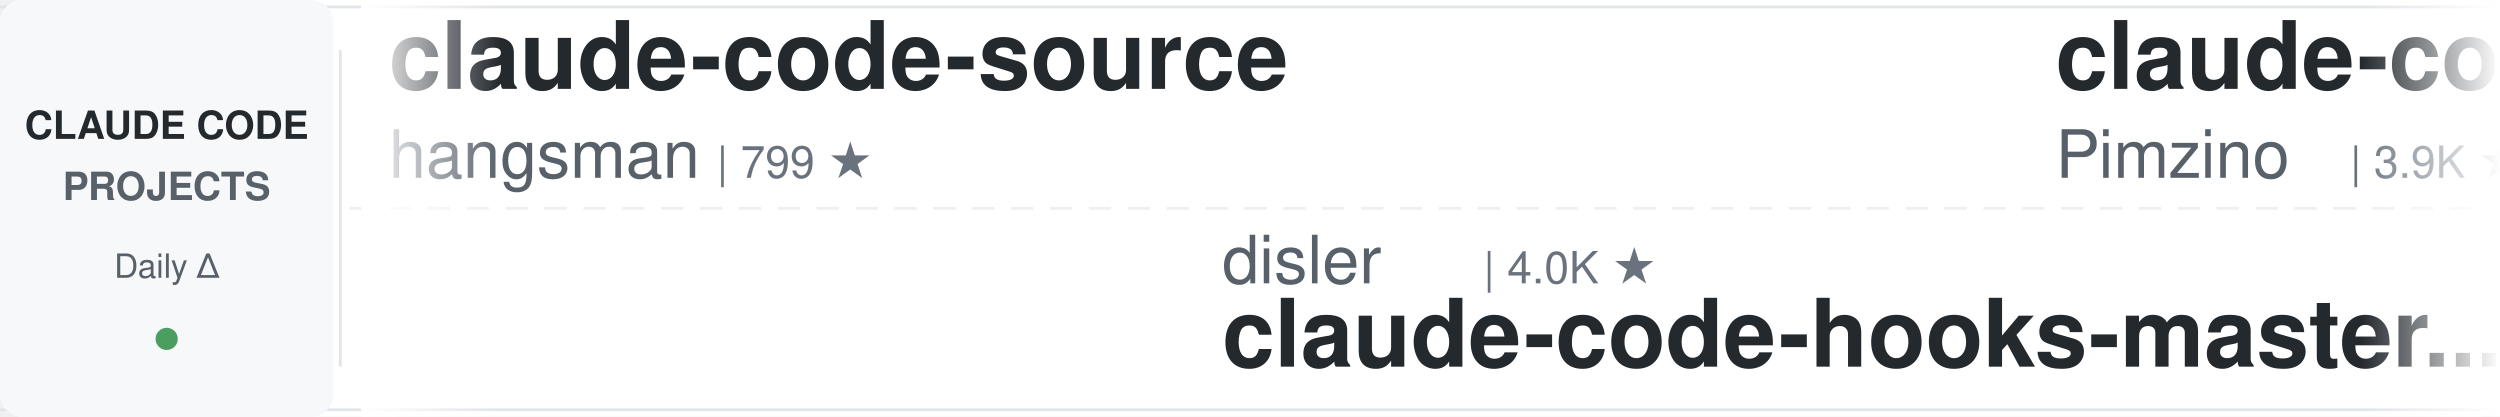
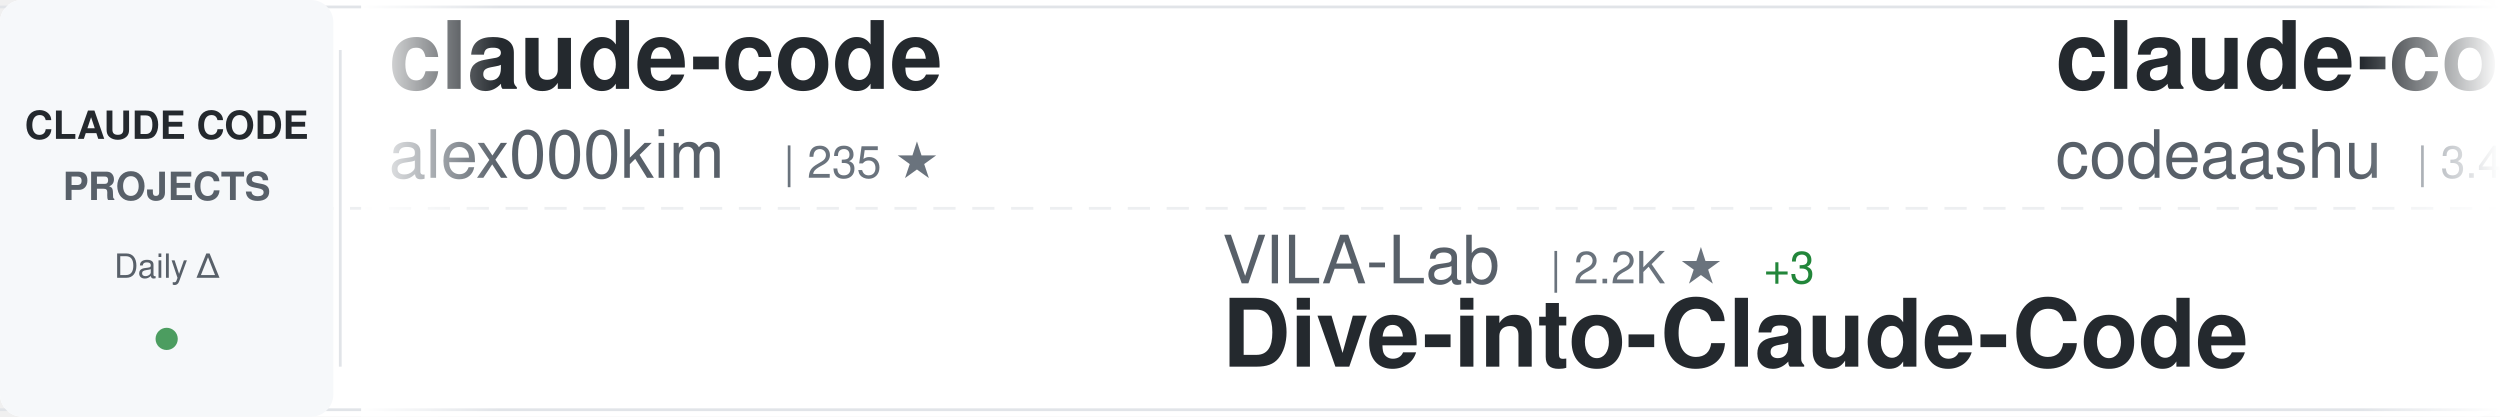
<svg xmlns="http://www.w3.org/2000/svg" width="900" height="150">
  <defs>
    <linearGradient id="awesomeLeftFade" x1="0%" y1="0%" x2="100%" y2="0%">
      <stop offset="0%" style="stop-color:#ffffff;stop-opacity:1" />
      <stop offset="100%" style="stop-color:#ffffff;stop-opacity:0" />
    </linearGradient>
    <linearGradient id="awesomeRightFade" x1="0%" y1="0%" x2="100%" y2="0%">
      <stop offset="0%" style="stop-color:#ffffff;stop-opacity:0" />
      <stop offset="100%" style="stop-color:#ffffff;stop-opacity:1" />
    </linearGradient>
  </defs>
  <rect width="900" height="150" fill="#ffffff" rx="8" />
  <rect x="0" y="2" width="900" height="1" fill="#e1e4e8" />
  <rect x="0" y="147" width="900" height="1" fill="#e1e4e8" />
  <line x1="0" y1="75" x2="900" y2="75" stroke="#e1e4e8" stroke-width="1" stroke-dasharray="8 6" opacity="0.6" />
  <rect x="0" y="0" width="120" height="150" fill="#f6f8fa" rx="8" />
  <text x="60" y="50" font-family="-apple-system, BlinkMacSystemFont, 'Segoe UI', Helvetica, Arial, sans-serif" font-size="14" font-weight="600" fill="#24292e" text-anchor="middle">CLAUDE CODE</text>
  <text x="60" y="72" font-family="-apple-system, BlinkMacSystemFont, 'Segoe UI', Helvetica, Arial, sans-serif" font-size="14" font-weight="600" fill="#586069" text-anchor="middle">PROJECTS</text>
  <text x="60" y="100" font-family="-apple-system, BlinkMacSystemFont, 'Segoe UI', Helvetica, Arial, sans-serif" font-size="12" font-weight="500" fill="#586069" text-anchor="middle">Daily Δ</text>
  <circle cx="60" cy="122" r="4" fill="#22863a" opacity="0.8" />
  <rect x="122" y="18" width="1" height="114" fill="#e1e4e8" />
  <clipPath id="awesomeTickerClip">
    <rect x="130" y="0" width="770" height="150" />
  </clipPath>
  <g clip-path="url(#awesomeTickerClip)">
    <g id="awesomeTickerItems">
      <animateTransform attributeName="transform" attributeType="XML" type="translate" from="0 0" to="-3000 0" dur="54s" repeatCount="indefinite" />
      <g transform="translate(0, 0)">
-         <text x="140" y="32" font-family="-apple-system, BlinkMacSystemFont, 'Segoe UI', Helvetica, Arial, sans-serif" font-size="34" font-weight="600" fill="#24292e">claude-code-source</text>
-         <text x="140" y="64" font-family="-apple-system, BlinkMacSystemFont, 'Segoe UI', Helvetica, Arial, sans-serif" font-size="24" font-weight="400" fill="#586069">hangsman</text>
-         <text x="258" y="64" font-family="-apple-system, BlinkMacSystemFont, 'Segoe UI', Helvetica, Arial, sans-serif" font-size="16" font-weight="500" fill="#6a737d">| 799 ★</text>
+         <text x="140" y="32" font-family="-apple-system, BlinkMacSystemFont, 'Segoe UI', Helvetica, Arial, sans-serif" font-size="34" font-weight="600" fill="#24292e">claude-code</text>
+         <text x="140" y="64" font-family="-apple-system, BlinkMacSystemFont, 'Segoe UI', Helvetica, Arial, sans-serif" font-size="24" font-weight="400" fill="#586069">alex000kim</text>
+         <text x="282" y="64" font-family="-apple-system, BlinkMacSystemFont, 'Segoe UI', Helvetica, Arial, sans-serif" font-size="16" font-weight="500" fill="#6a737d">| 235 ★</text>
      </g>
      <g transform="translate(300, 0)">
-         <text x="140" y="102" font-family="-apple-system, BlinkMacSystemFont, 'Segoe UI', Helvetica, Arial, sans-serif" font-size="24" font-weight="400" fill="#586069">disler</text>
-         <text x="234" y="102" font-family="-apple-system, BlinkMacSystemFont, 'Segoe UI', Helvetica, Arial, sans-serif" font-size="16" font-weight="500" fill="#6a737d">| 4.0K ★</text>
-         <text x="140" y="132" font-family="-apple-system, BlinkMacSystemFont, 'Segoe UI', Helvetica, Arial, sans-serif" font-size="34" font-weight="600" fill="#24292e">claude-code-hooks-master...</text>
+         <text x="140" y="102" font-family="-apple-system, BlinkMacSystemFont, 'Segoe UI', Helvetica, Arial, sans-serif" font-size="24" font-weight="400" fill="#586069">VILA-Lab</text>
+         <text x="258" y="102" font-family="-apple-system, BlinkMacSystemFont, 'Segoe UI', Helvetica, Arial, sans-serif" font-size="16" font-weight="500" fill="#6a737d">| 2.2K ★</text>
+         <text x="335" y="102" font-family="-apple-system, BlinkMacSystemFont, 'Segoe UI', Helvetica, Arial, sans-serif" font-size="16" font-weight="500" fill="#22863a"> +3</text>
+         <text x="140" y="132" font-family="-apple-system, BlinkMacSystemFont, 'Segoe UI', Helvetica, Arial, sans-serif" font-size="34" font-weight="600" fill="#24292e">Dive-into-Claude-Code</text>
      </g>
      <g transform="translate(600, 0)">
-         <text x="140" y="32" font-family="-apple-system, BlinkMacSystemFont, 'Segoe UI', Helvetica, Arial, sans-serif" font-size="34" font-weight="600" fill="#24292e">claude-code-spec-workflo...</text>
-         <text x="140" y="64" font-family="-apple-system, BlinkMacSystemFont, 'Segoe UI', Helvetica, Arial, sans-serif" font-size="24" font-weight="400" fill="#586069">Pimzino</text>
-         <text x="246" y="64" font-family="-apple-system, BlinkMacSystemFont, 'Segoe UI', Helvetica, Arial, sans-serif" font-size="16" font-weight="500" fill="#6a737d">| 3.9K ★</text>
+         <text x="140" y="32" font-family="-apple-system, BlinkMacSystemFont, 'Segoe UI', Helvetica, Arial, sans-serif" font-size="34" font-weight="600" fill="#24292e">claude-code</text>
+         <text x="140" y="64" font-family="-apple-system, BlinkMacSystemFont, 'Segoe UI', Helvetica, Arial, sans-serif" font-size="24" font-weight="400" fill="#586069">codeaashu</text>
+         <text x="270" y="64" font-family="-apple-system, BlinkMacSystemFont, 'Segoe UI', Helvetica, Arial, sans-serif" font-size="16" font-weight="500" fill="#6a737d">| 3.4K ★</text>
      </g>
      <g transform="translate(900, 0)">
-         <text x="140" y="102" font-family="-apple-system, BlinkMacSystemFont, 'Segoe UI', Helvetica, Arial, sans-serif" font-size="24" font-weight="400" fill="#586069">centminmod</text>
-         <text x="282" y="102" font-family="-apple-system, BlinkMacSystemFont, 'Segoe UI', Helvetica, Arial, sans-serif" font-size="16" font-weight="500" fill="#6a737d">| 2.7K ★</text>
-         <text x="140" y="132" font-family="-apple-system, BlinkMacSystemFont, 'Segoe UI', Helvetica, Arial, sans-serif" font-size="34" font-weight="600" fill="#24292e">my-claude-code-setup</text>
+         <text x="140" y="102" font-family="-apple-system, BlinkMacSystemFont, 'Segoe UI', Helvetica, Arial, sans-serif" font-size="24" font-weight="400" fill="#586069">anthropics</text>
+         <text x="282" y="102" font-family="-apple-system, BlinkMacSystemFont, 'Segoe UI', Helvetica, Arial, sans-serif" font-size="16" font-weight="500" fill="#6a737d">| 6.9K ★</text>
+         <text x="359" y="102" font-family="-apple-system, BlinkMacSystemFont, 'Segoe UI', Helvetica, Arial, sans-serif" font-size="16" font-weight="500" fill="#22863a"> +7</text>
+         <text x="140" y="132" font-family="-apple-system, BlinkMacSystemFont, 'Segoe UI', Helvetica, Arial, sans-serif" font-size="34" font-weight="600" fill="#24292e">claude-code-security-rev...</text>
      </g>
      <g transform="translate(1200, 0)">
-         <text x="140" y="32" font-family="-apple-system, BlinkMacSystemFont, 'Segoe UI', Helvetica, Arial, sans-serif" font-size="34" font-weight="600" fill="#24292e">claude-code</text>
-         <text x="140" y="64" font-family="-apple-system, BlinkMacSystemFont, 'Segoe UI', Helvetica, Arial, sans-serif" font-size="24" font-weight="400" fill="#586069">VineeTagarwaL-code</text>
-         <text x="378" y="64" font-family="-apple-system, BlinkMacSystemFont, 'Segoe UI', Helvetica, Arial, sans-serif" font-size="16" font-weight="500" fill="#6a737d">| 271 ★</text>
+         <text x="140" y="32" font-family="-apple-system, BlinkMacSystemFont, 'Segoe UI', Helvetica, Arial, sans-serif" font-size="34" font-weight="600" fill="#24292e">arcads-claude-code-mrpai...</text>
+         <text x="140" y="64" font-family="-apple-system, BlinkMacSystemFont, 'Segoe UI', Helvetica, Arial, sans-serif" font-size="24" font-weight="400" fill="#586069">mrpaidsocial</text>
+         <text x="306" y="64" font-family="-apple-system, BlinkMacSystemFont, 'Segoe UI', Helvetica, Arial, sans-serif" font-size="16" font-weight="500" fill="#6a737d">| 1.7K ★</text>
+         <text x="383" y="64" font-family="-apple-system, BlinkMacSystemFont, 'Segoe UI', Helvetica, Arial, sans-serif" font-size="16" font-weight="500" fill="#22863a"> +1</text>
      </g>
      <g transform="translate(1500, 0)">
-         <text x="140" y="102" font-family="-apple-system, BlinkMacSystemFont, 'Segoe UI', Helvetica, Arial, sans-serif" font-size="24" font-weight="400" fill="#586069">kodu-ai</text>
-         <text x="246" y="102" font-family="-apple-system, BlinkMacSystemFont, 'Segoe UI', Helvetica, Arial, sans-serif" font-size="16" font-weight="500" fill="#6a737d">| 5.2K ★</text>
-         <text x="140" y="132" font-family="-apple-system, BlinkMacSystemFont, 'Segoe UI', Helvetica, Arial, sans-serif" font-size="34" font-weight="600" fill="#24292e">claude-coder</text>
+         <text x="140" y="102" font-family="-apple-system, BlinkMacSystemFont, 'Segoe UI', Helvetica, Arial, sans-serif" font-size="24" font-weight="400" fill="#586069">frankbria</text>
+         <text x="270" y="102" font-family="-apple-system, BlinkMacSystemFont, 'Segoe UI', Helvetica, Arial, sans-serif" font-size="16" font-weight="500" fill="#6a737d">| 9.7K ★</text>
+         <text x="347" y="102" font-family="-apple-system, BlinkMacSystemFont, 'Segoe UI', Helvetica, Arial, sans-serif" font-size="16" font-weight="500" fill="#cb2431"> -1</text>
+         <text x="140" y="132" font-family="-apple-system, BlinkMacSystemFont, 'Segoe UI', Helvetica, Arial, sans-serif" font-size="34" font-weight="600" fill="#24292e">ralph-claude-code</text>
      </g>
      <g transform="translate(1800, 0)">
        <text x="140" y="32" font-family="-apple-system, BlinkMacSystemFont, 'Segoe UI', Helvetica, Arial, sans-serif" font-size="34" font-weight="600" fill="#24292e">claude-code</text>
-         <text x="140" y="64" font-family="-apple-system, BlinkMacSystemFont, 'Segoe UI', Helvetica, Arial, sans-serif" font-size="24" font-weight="400" fill="#586069">claude-code-best</text>
-         <text x="354" y="64" font-family="-apple-system, BlinkMacSystemFont, 'Segoe UI', Helvetica, Arial, sans-serif" font-size="16" font-weight="500" fill="#6a737d">| 23.3K ★</text>
-         <text x="440" y="64" font-family="-apple-system, BlinkMacSystemFont, 'Segoe UI', Helvetica, Arial, sans-serif" font-size="16" font-weight="500" fill="#22863a"> +3</text>
+         <text x="140" y="64" font-family="-apple-system, BlinkMacSystemFont, 'Segoe UI', Helvetica, Arial, sans-serif" font-size="24" font-weight="400" fill="#586069">freestylefly</text>
+         <text x="306" y="64" font-family="-apple-system, BlinkMacSystemFont, 'Segoe UI', Helvetica, Arial, sans-serif" font-size="16" font-weight="500" fill="#6a737d">| 133 ★</text>
      </g>
      <g transform="translate(2100, 0)">
-         <text x="140" y="102" font-family="-apple-system, BlinkMacSystemFont, 'Segoe UI', Helvetica, Arial, sans-serif" font-size="24" font-weight="400" fill="#586069">musistudio</text>
-         <text x="282" y="102" font-family="-apple-system, BlinkMacSystemFont, 'Segoe UI', Helvetica, Arial, sans-serif" font-size="16" font-weight="500" fill="#6a737d">| 38.2K ★</text>
-         <text x="368" y="102" font-family="-apple-system, BlinkMacSystemFont, 'Segoe UI', Helvetica, Arial, sans-serif" font-size="16" font-weight="500" fill="#22863a"> +3</text>
-         <text x="140" y="132" font-family="-apple-system, BlinkMacSystemFont, 'Segoe UI', Helvetica, Arial, sans-serif" font-size="34" font-weight="600" fill="#24292e">claude-code-router</text>
+         <text x="140" y="102" font-family="-apple-system, BlinkMacSystemFont, 'Segoe UI', Helvetica, Arial, sans-serif" font-size="24" font-weight="400" fill="#586069">anthropics</text>
+         <text x="282" y="102" font-family="-apple-system, BlinkMacSystemFont, 'Segoe UI', Helvetica, Arial, sans-serif" font-size="16" font-weight="500" fill="#6a737d">| 155.9K ★</text>
+         <text x="377" y="102" font-family="-apple-system, BlinkMacSystemFont, 'Segoe UI', Helvetica, Arial, sans-serif" font-size="16" font-weight="500" fill="#22863a"> +63</text>
+         <text x="140" y="132" font-family="-apple-system, BlinkMacSystemFont, 'Segoe UI', Helvetica, Arial, sans-serif" font-size="34" font-weight="600" fill="#24292e">claude-code</text>
      </g>
      <g transform="translate(2400, 0)">
        <text x="140" y="32" font-family="-apple-system, BlinkMacSystemFont, 'Segoe UI', Helvetica, Arial, sans-serif" font-size="34" font-weight="600" fill="#24292e">claude-code</text>
-         <text x="140" y="64" font-family="-apple-system, BlinkMacSystemFont, 'Segoe UI', Helvetica, Arial, sans-serif" font-size="24" font-weight="400" fill="#586069">anthropics</text>
-         <text x="282" y="64" font-family="-apple-system, BlinkMacSystemFont, 'Segoe UI', Helvetica, Arial, sans-serif" font-size="16" font-weight="500" fill="#6a737d">| 155.8K ★</text>
-         <text x="377" y="64" font-family="-apple-system, BlinkMacSystemFont, 'Segoe UI', Helvetica, Arial, sans-serif" font-size="16" font-weight="500" fill="#22863a"> +25</text>
+         <text x="140" y="64" font-family="-apple-system, BlinkMacSystemFont, 'Segoe UI', Helvetica, Arial, sans-serif" font-size="24" font-weight="400" fill="#586069">T-Lab-CUHKSZ</text>
+         <text x="306" y="64" font-family="-apple-system, BlinkMacSystemFont, 'Segoe UI', Helvetica, Arial, sans-serif" font-size="16" font-weight="500" fill="#6a737d">| 328 ★</text>
      </g>
      <g transform="translate(2700, 0)">
-         <text x="140" y="102" font-family="-apple-system, BlinkMacSystemFont, 'Segoe UI', Helvetica, Arial, sans-serif" font-size="24" font-weight="400" fill="#586069">Alishahryar1</text>
-         <text x="306" y="102" font-family="-apple-system, BlinkMacSystemFont, 'Segoe UI', Helvetica, Arial, sans-serif" font-size="16" font-weight="500" fill="#6a737d">| 70.6K ★</text>
-         <text x="392" y="102" font-family="-apple-system, BlinkMacSystemFont, 'Segoe UI', Helvetica, Arial, sans-serif" font-size="16" font-weight="500" fill="#22863a"> +73</text>
-         <text x="140" y="132" font-family="-apple-system, BlinkMacSystemFont, 'Segoe UI', Helvetica, Arial, sans-serif" font-size="34" font-weight="600" fill="#24292e">free-claude-code</text>
+         <text x="140" y="102" font-family="-apple-system, BlinkMacSystemFont, 'Segoe UI', Helvetica, Arial, sans-serif" font-size="24" font-weight="400" fill="#586069">tanbiralam</text>
+         <text x="282" y="102" font-family="-apple-system, BlinkMacSystemFont, 'Segoe UI', Helvetica, Arial, sans-serif" font-size="16" font-weight="500" fill="#6a737d">| 2.4K ★</text>
+         <text x="140" y="132" font-family="-apple-system, BlinkMacSystemFont, 'Segoe UI', Helvetica, Arial, sans-serif" font-size="34" font-weight="600" fill="#24292e">claude-code</text>
      </g>
      <g transform="translate(3000, 0)">
-         <text x="140" y="32" font-family="-apple-system, BlinkMacSystemFont, 'Segoe UI', Helvetica, Arial, sans-serif" font-size="34" font-weight="600" fill="#24292e">claude-code-source</text>
-         <text x="140" y="64" font-family="-apple-system, BlinkMacSystemFont, 'Segoe UI', Helvetica, Arial, sans-serif" font-size="24" font-weight="400" fill="#586069">hangsman</text>
-         <text x="258" y="64" font-family="-apple-system, BlinkMacSystemFont, 'Segoe UI', Helvetica, Arial, sans-serif" font-size="16" font-weight="500" fill="#6a737d">| 799 ★</text>
+         <text x="140" y="32" font-family="-apple-system, BlinkMacSystemFont, 'Segoe UI', Helvetica, Arial, sans-serif" font-size="34" font-weight="600" fill="#24292e">claude-code</text>
+         <text x="140" y="64" font-family="-apple-system, BlinkMacSystemFont, 'Segoe UI', Helvetica, Arial, sans-serif" font-size="24" font-weight="400" fill="#586069">alex000kim</text>
+         <text x="282" y="64" font-family="-apple-system, BlinkMacSystemFont, 'Segoe UI', Helvetica, Arial, sans-serif" font-size="16" font-weight="500" fill="#6a737d">| 235 ★</text>
      </g>
      <g transform="translate(3300, 0)">
-         <text x="140" y="102" font-family="-apple-system, BlinkMacSystemFont, 'Segoe UI', Helvetica, Arial, sans-serif" font-size="24" font-weight="400" fill="#586069">disler</text>
-         <text x="234" y="102" font-family="-apple-system, BlinkMacSystemFont, 'Segoe UI', Helvetica, Arial, sans-serif" font-size="16" font-weight="500" fill="#6a737d">| 4.0K ★</text>
-         <text x="140" y="132" font-family="-apple-system, BlinkMacSystemFont, 'Segoe UI', Helvetica, Arial, sans-serif" font-size="34" font-weight="600" fill="#24292e">claude-code-hooks-master...</text>
+         <text x="140" y="102" font-family="-apple-system, BlinkMacSystemFont, 'Segoe UI', Helvetica, Arial, sans-serif" font-size="24" font-weight="400" fill="#586069">VILA-Lab</text>
+         <text x="258" y="102" font-family="-apple-system, BlinkMacSystemFont, 'Segoe UI', Helvetica, Arial, sans-serif" font-size="16" font-weight="500" fill="#6a737d">| 2.2K ★</text>
+         <text x="335" y="102" font-family="-apple-system, BlinkMacSystemFont, 'Segoe UI', Helvetica, Arial, sans-serif" font-size="16" font-weight="500" fill="#22863a"> +3</text>
+         <text x="140" y="132" font-family="-apple-system, BlinkMacSystemFont, 'Segoe UI', Helvetica, Arial, sans-serif" font-size="34" font-weight="600" fill="#24292e">Dive-into-Claude-Code</text>
      </g>
      <g transform="translate(3600, 0)">
-         <text x="140" y="32" font-family="-apple-system, BlinkMacSystemFont, 'Segoe UI', Helvetica, Arial, sans-serif" font-size="34" font-weight="600" fill="#24292e">claude-code-spec-workflo...</text>
-         <text x="140" y="64" font-family="-apple-system, BlinkMacSystemFont, 'Segoe UI', Helvetica, Arial, sans-serif" font-size="24" font-weight="400" fill="#586069">Pimzino</text>
-         <text x="246" y="64" font-family="-apple-system, BlinkMacSystemFont, 'Segoe UI', Helvetica, Arial, sans-serif" font-size="16" font-weight="500" fill="#6a737d">| 3.9K ★</text>
+         <text x="140" y="32" font-family="-apple-system, BlinkMacSystemFont, 'Segoe UI', Helvetica, Arial, sans-serif" font-size="34" font-weight="600" fill="#24292e">claude-code</text>
+         <text x="140" y="64" font-family="-apple-system, BlinkMacSystemFont, 'Segoe UI', Helvetica, Arial, sans-serif" font-size="24" font-weight="400" fill="#586069">codeaashu</text>
+         <text x="270" y="64" font-family="-apple-system, BlinkMacSystemFont, 'Segoe UI', Helvetica, Arial, sans-serif" font-size="16" font-weight="500" fill="#6a737d">| 3.4K ★</text>
      </g>
      <g transform="translate(3900, 0)">
-         <text x="140" y="102" font-family="-apple-system, BlinkMacSystemFont, 'Segoe UI', Helvetica, Arial, sans-serif" font-size="24" font-weight="400" fill="#586069">centminmod</text>
-         <text x="282" y="102" font-family="-apple-system, BlinkMacSystemFont, 'Segoe UI', Helvetica, Arial, sans-serif" font-size="16" font-weight="500" fill="#6a737d">| 2.7K ★</text>
-         <text x="140" y="132" font-family="-apple-system, BlinkMacSystemFont, 'Segoe UI', Helvetica, Arial, sans-serif" font-size="34" font-weight="600" fill="#24292e">my-claude-code-setup</text>
+         <text x="140" y="102" font-family="-apple-system, BlinkMacSystemFont, 'Segoe UI', Helvetica, Arial, sans-serif" font-size="24" font-weight="400" fill="#586069">anthropics</text>
+         <text x="282" y="102" font-family="-apple-system, BlinkMacSystemFont, 'Segoe UI', Helvetica, Arial, sans-serif" font-size="16" font-weight="500" fill="#6a737d">| 6.9K ★</text>
+         <text x="359" y="102" font-family="-apple-system, BlinkMacSystemFont, 'Segoe UI', Helvetica, Arial, sans-serif" font-size="16" font-weight="500" fill="#22863a"> +7</text>
+         <text x="140" y="132" font-family="-apple-system, BlinkMacSystemFont, 'Segoe UI', Helvetica, Arial, sans-serif" font-size="34" font-weight="600" fill="#24292e">claude-code-security-rev...</text>
      </g>
    </g>
  </g>
  <rect x="130" y="0" width="50" height="150" fill="url(#awesomeLeftFade)" />
  <rect x="850" y="0" width="50" height="150" fill="url(#awesomeRightFade)" />
</svg>
